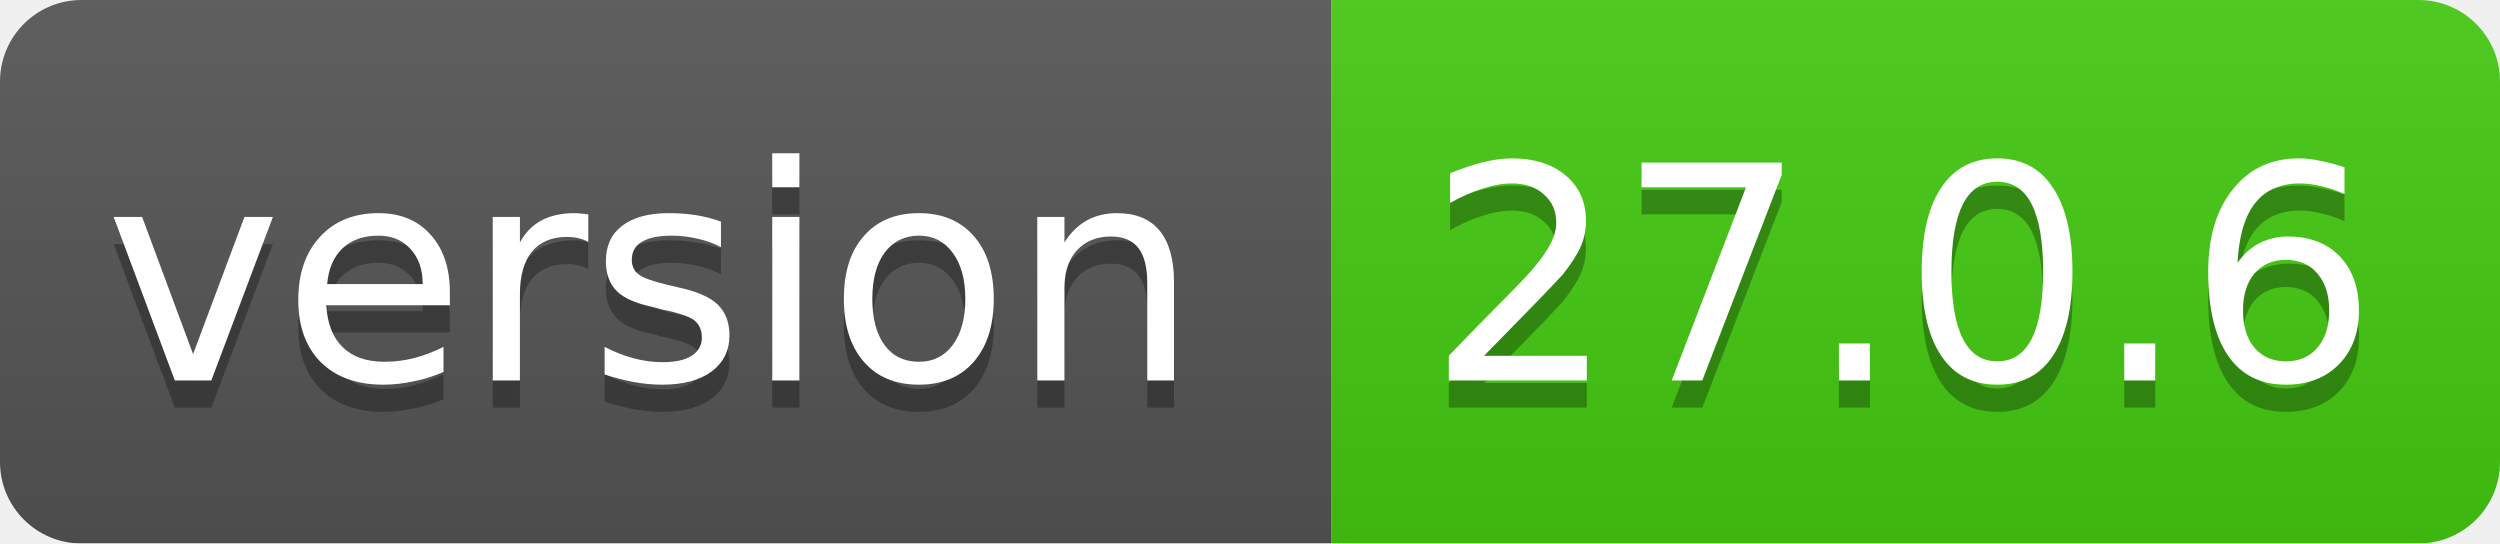
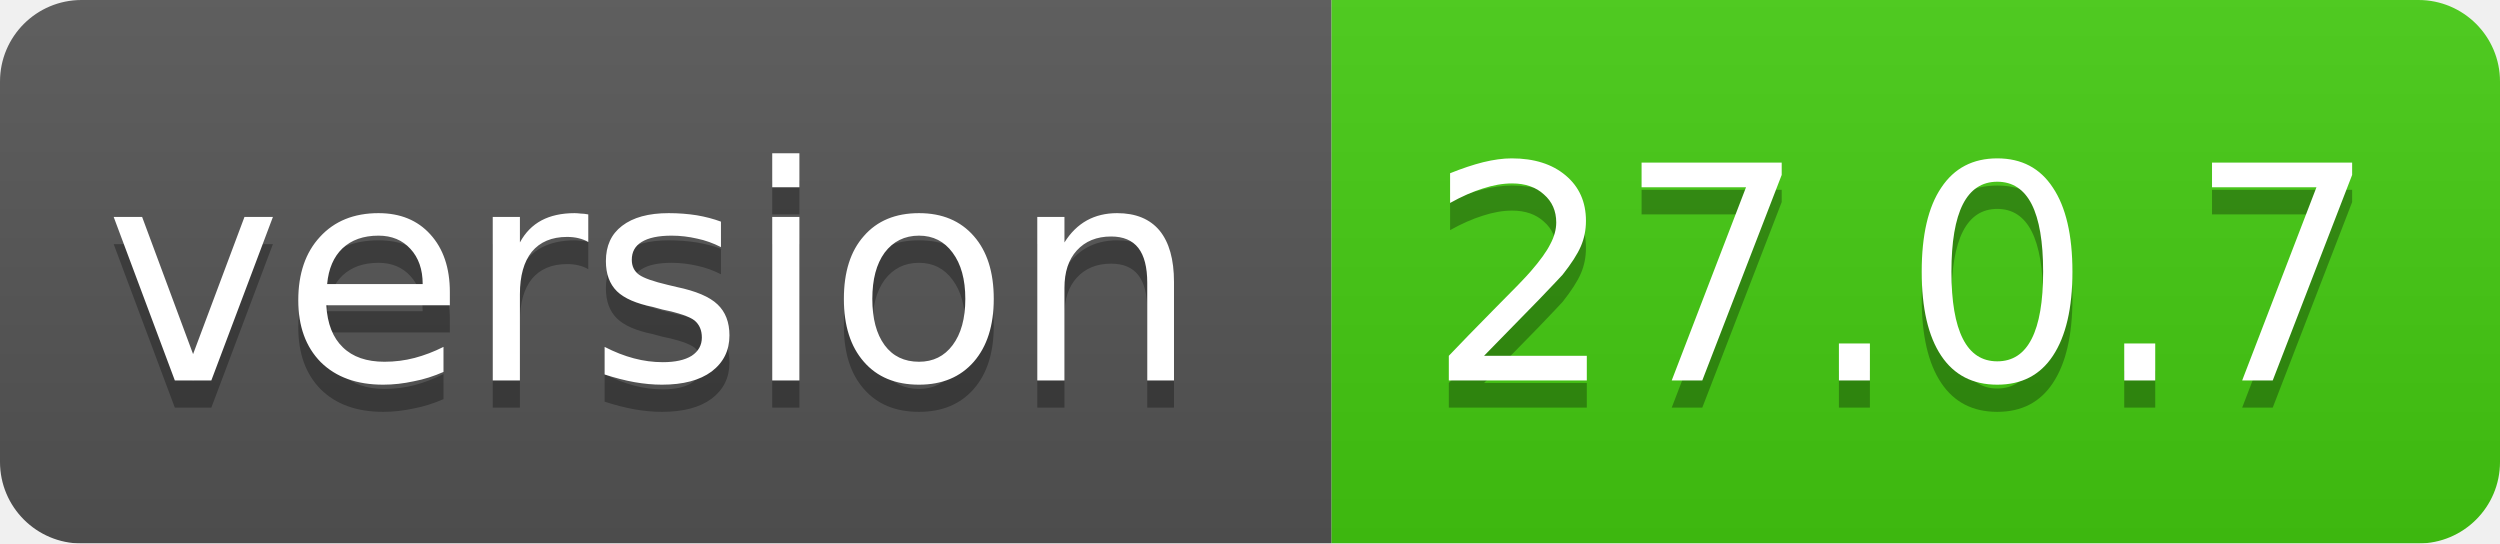
<svg xmlns="http://www.w3.org/2000/svg" width="92" height="20">
  <linearGradient id="smooth" x2="0" y2="100%">
    <stop offset="0" stop-color="#bbb" stop-opacity=".1" />
    <stop offset="1" stop-opacity=".1" />
  </linearGradient>
  <mask id="round">
    <rect width="92" height="20" rx="3" fill="#fff" />
  </mask>
  <g mask="url(#round)">
    <rect width="49" height="20" fill="#555" />
    <rect x="49" width="43" height="20" fill="#44cc11" />
    <rect width="92" height="20" fill="url(#smooth)" />
  </g>
  <g fill="#fff" text-anchor="middle" font-family="DejaVu Sans,Verdana,Geneva,sans-serif" font-size="11">
    <text x="24" y="15" fill="#010101" fill-opacity=".3">version</text>
    <text x="24" y="14">version</text>
-     <text x="70" y="15" fill="#010101" fill-opacity=".3">27.0.6</text>
-     <text x="70" y="14">27.0.6</text>
+     <text x="70" y="15" fill="#010101" fill-opacity=".3">27.0.7</text>
+     <text x="70" y="14">27.0.7</text>
  </g>
</svg>
